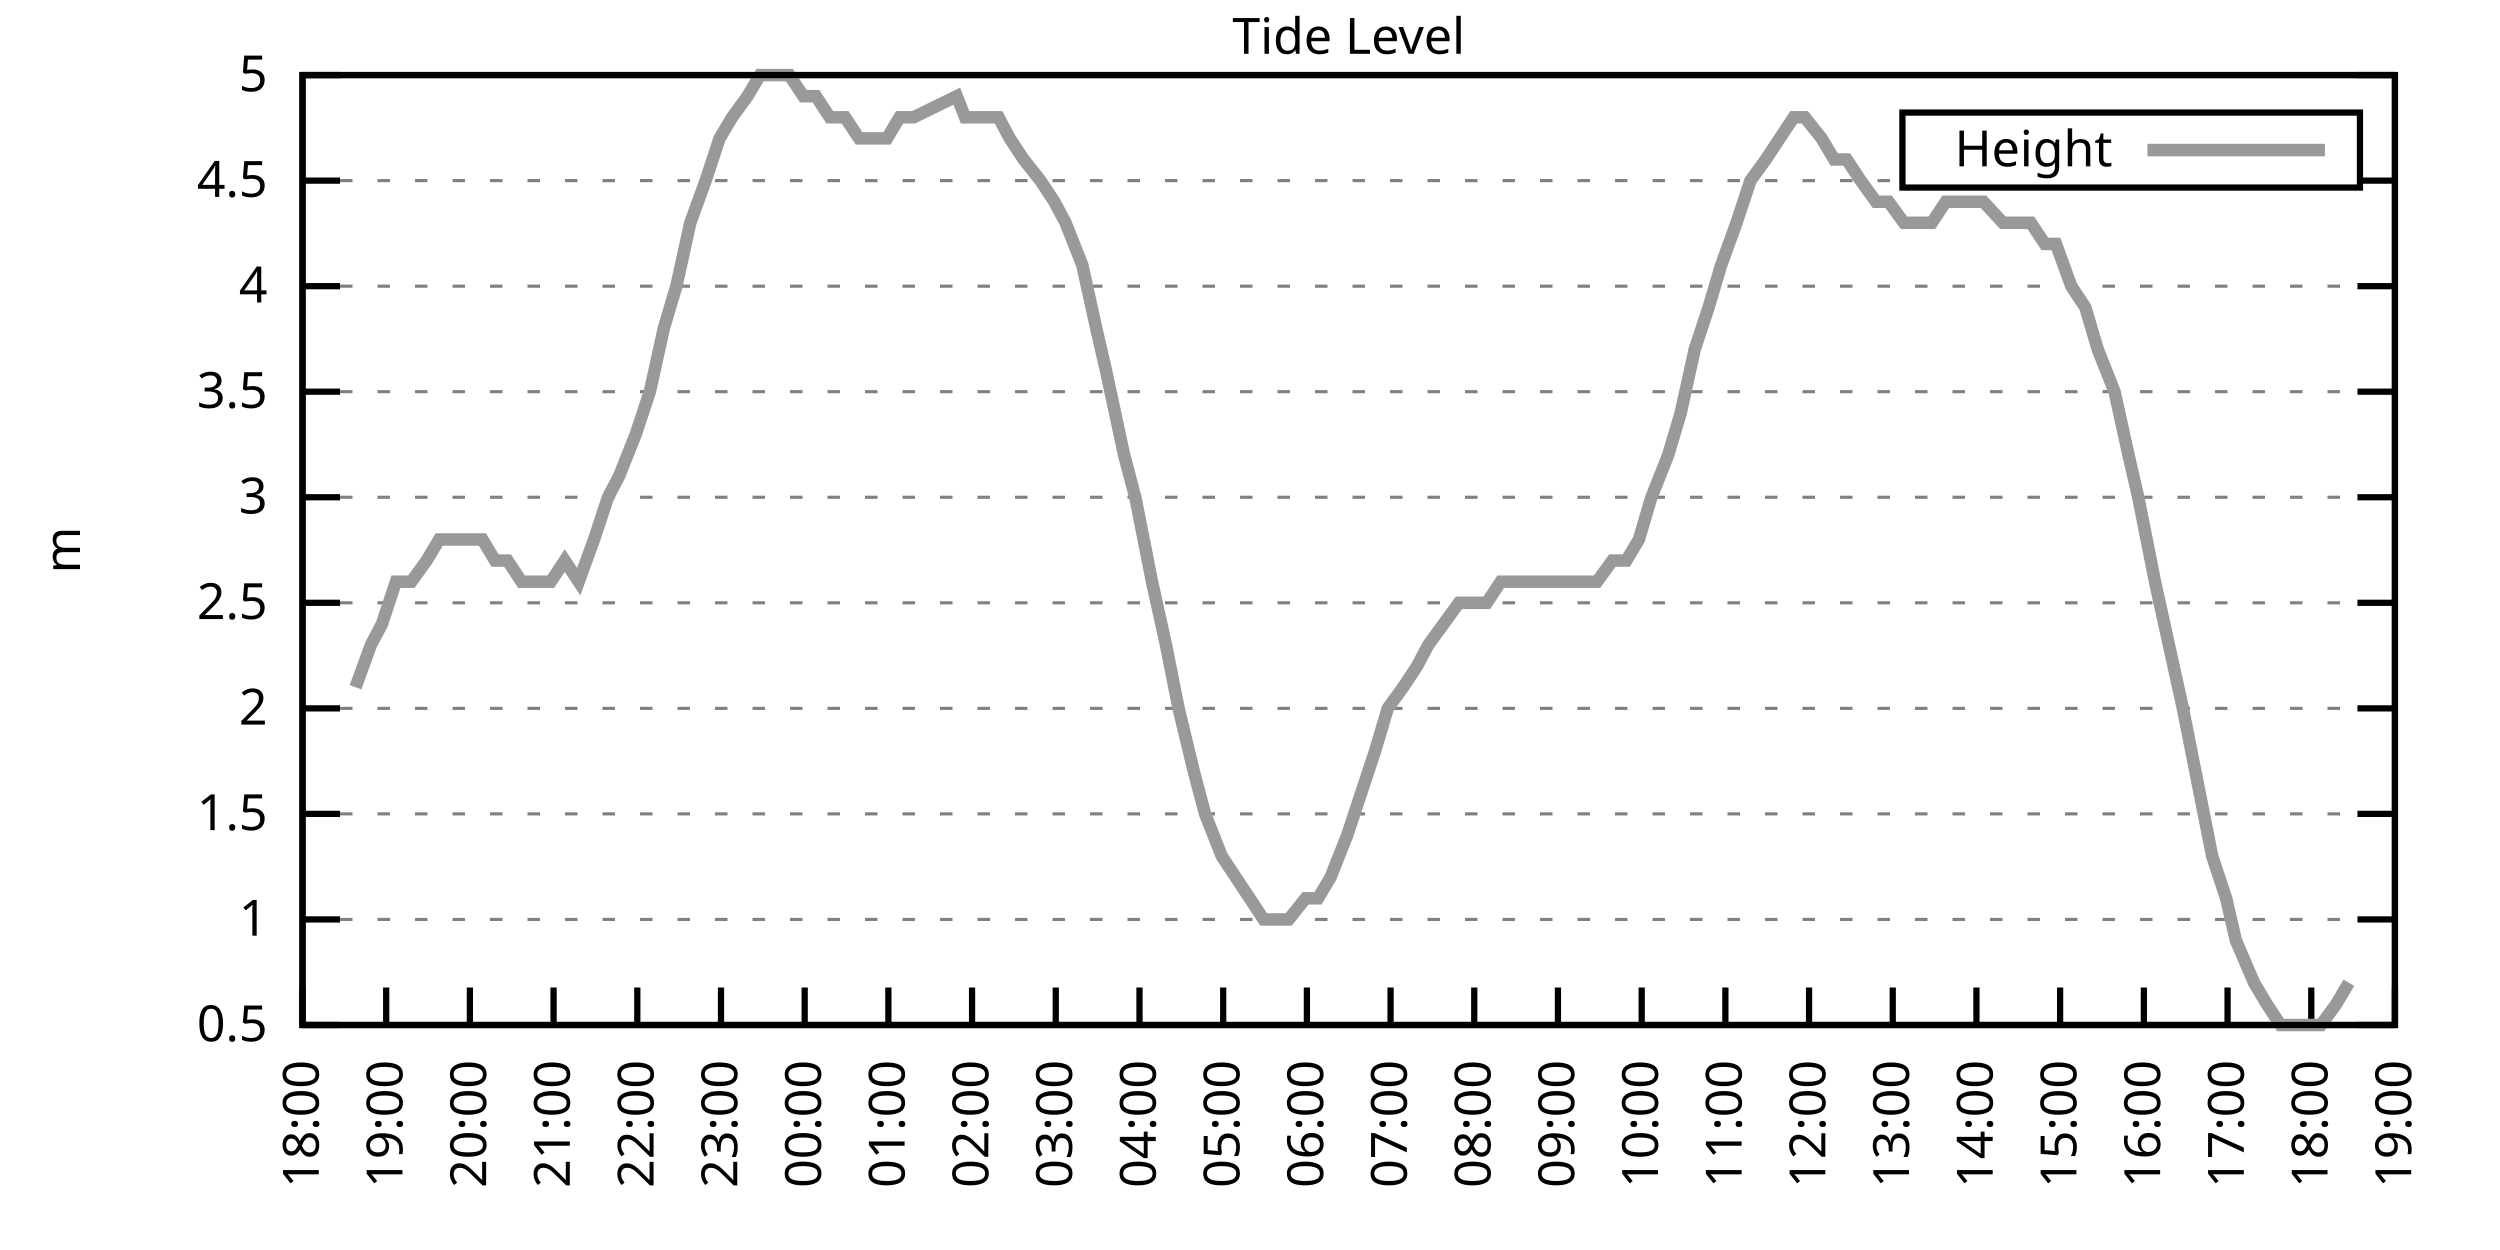
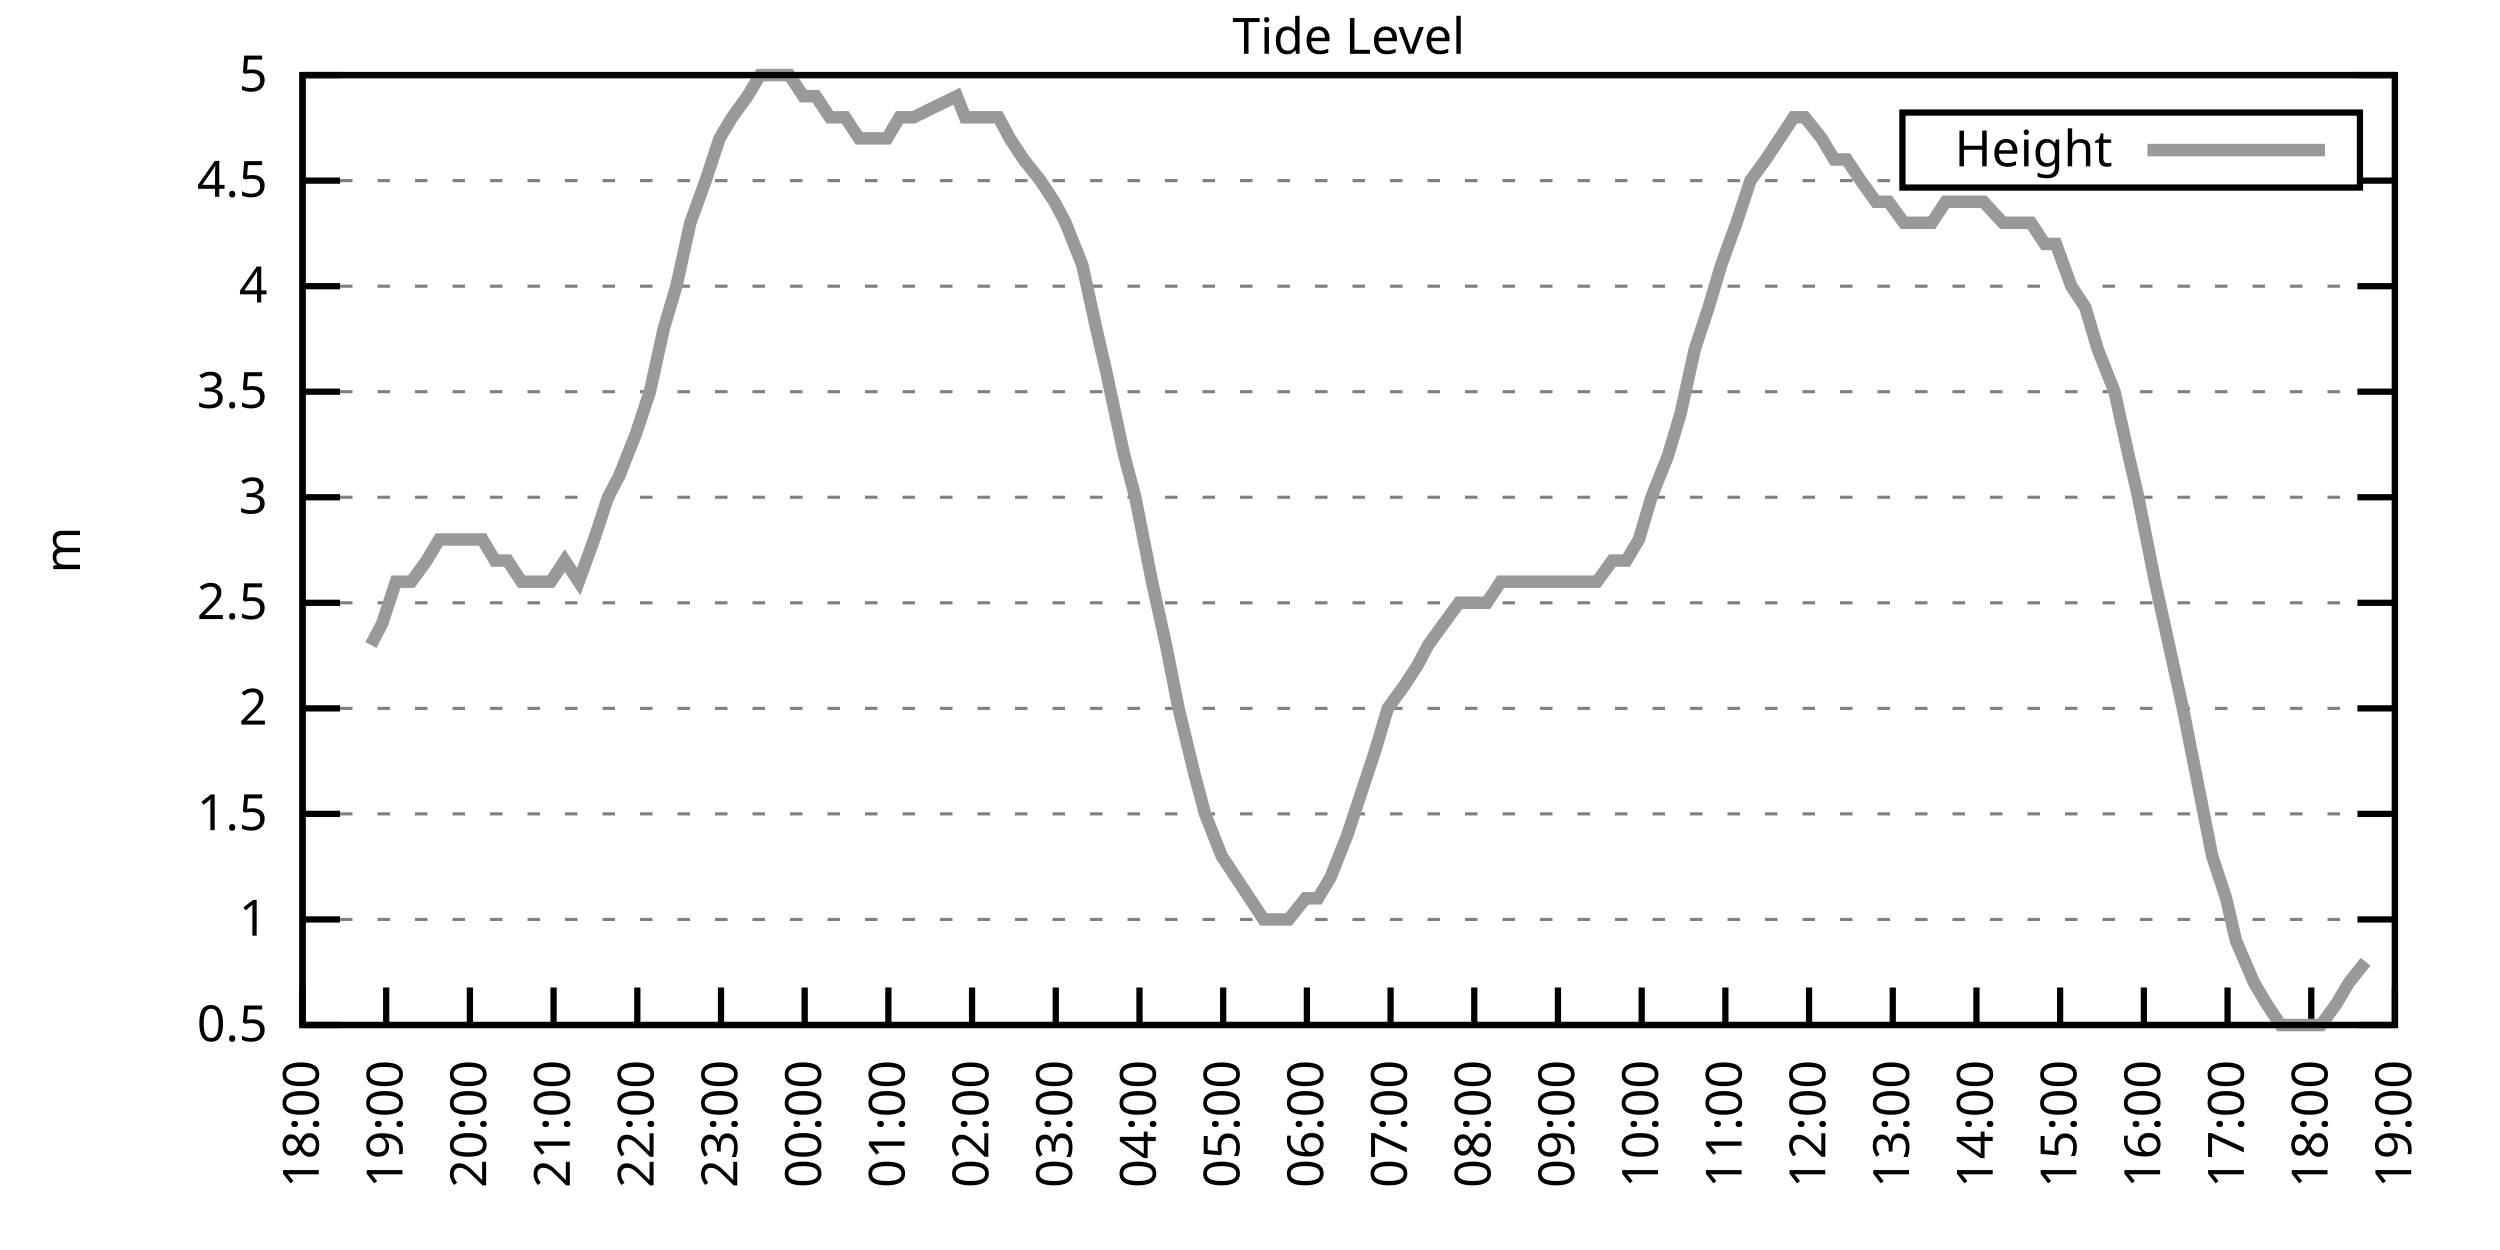
<svg xmlns="http://www.w3.org/2000/svg" xmlns:xlink="http://www.w3.org/1999/xlink" width="400" height="200" viewBox="0 0 400 200">
  <g id="gnuplot_canvas">
    <rect x="0" y="0" width="400" height="200" fill="none" />
    <defs>
      <circle id="gpDot" r="0.5" stroke-width="0.5" stroke="currentColor" />
      <path id="gpPt0" stroke-width="0.333" stroke="currentColor" d="M-1,0 h2 M0,-1 v2" />
      <path id="gpPt1" stroke-width="0.333" stroke="currentColor" d="M-1,-1 L1,1 M1,-1 L-1,1" />
      <path id="gpPt2" stroke-width="0.333" stroke="currentColor" d="M-1,0 L1,0 M0,-1 L0,1 M-1,-1 L1,1 M-1,1 L1,-1" />
      <rect id="gpPt3" stroke-width="0.333" stroke="currentColor" x="-1" y="-1" width="2" height="2" />
      <rect id="gpPt4" stroke-width="0.333" stroke="currentColor" fill="currentColor" x="-1" y="-1" width="2" height="2" />
      <circle id="gpPt5" stroke-width="0.333" stroke="currentColor" cx="0" cy="0" r="1" />
      <use xlink:href="#gpPt5" id="gpPt6" fill="currentColor" stroke="none" />
      <path id="gpPt7" stroke-width="0.333" stroke="currentColor" d="M0,-1.33 L-1.33,0.67 L1.33,0.67 z" />
      <use xlink:href="#gpPt7" id="gpPt8" fill="currentColor" stroke="none" />
      <use xlink:href="#gpPt7" id="gpPt9" stroke="currentColor" transform="rotate(180)" />
      <use xlink:href="#gpPt9" id="gpPt10" fill="currentColor" stroke="none" />
      <use xlink:href="#gpPt3" id="gpPt11" stroke="currentColor" transform="rotate(45)" />
      <use xlink:href="#gpPt11" id="gpPt12" fill="currentColor" stroke="none" />
      <path id="gpPt13" stroke-width="0.333" stroke="currentColor" d="M0,1.330 L1.265,0.411 L0.782,-1.067 L-0.782,-1.076 L-1.265,0.411 z" />
      <use xlink:href="#gpPt13" id="gpPt14" fill="currentColor" stroke="none" />
      <filter id="textbox" filterUnits="objectBoundingBox" x="0" y="0" height="1" width="1">
        <feFlood flood-color="white" flood-opacity="1" result="bgnd" />
        <feComposite in="SourceGraphic" in2="bgnd" operator="atop" />
      </filter>
      <filter id="greybox" filterUnits="objectBoundingBox" x="0" y="0" height="1" width="1">
        <feFlood flood-color="lightgrey" flood-opacity="1" result="grey" />
        <feComposite in="SourceGraphic" in2="grey" operator="atop" />
      </filter>
    </defs>
    <g fill="none" color="white" stroke="currentColor" stroke-width="1.00" stroke-linecap="butt" stroke-linejoin="miter">
</g>
    <g fill="none" color="black" stroke="currentColor" stroke-width="1.00" stroke-linecap="butt" stroke-linejoin="miter">
      <g stroke="none" shape-rendering="crispEdges">
        <polygon fill="rgb(255, 255, 255)" points="48.40,164.00 383.18,164.00 383.18,12.02 48.40,12.02 " />
      </g>
    </g>
    <g fill="none" color="black" stroke="currentColor" stroke-width="1.00" stroke-linecap="butt" stroke-linejoin="miter">
</g>
    <g fill="none" color="black" stroke="black" stroke-width="0.50" stroke-linecap="butt" stroke-linejoin="miter">
</g>
    <g fill="none" color="gray" stroke="currentColor" stroke-width="0.50" stroke-linecap="butt" stroke-linejoin="miter">
      <path stroke="gray" stroke-dasharray="2,4" class="gridline" d="M48.40,164.00 L383.19,164.00  " />
    </g>
    <g fill="none" color="gray" stroke="gray" stroke-width="1.00" stroke-linecap="butt" stroke-linejoin="miter">
</g>
    <g fill="none" color="black" stroke="currentColor" stroke-width="1.00" stroke-linecap="butt" stroke-linejoin="miter">
      <path stroke="black" d="M48.40,164.00 L54.40,164.00 M383.19,164.00 L377.19,164.00  " />
      <g transform="translate(42.80,166.60)" stroke="none" fill="black" font-family="Sans" font-size="8.00" text-anchor="end">
        <text>
          <tspan font-family="Sans"> 0.5</tspan>
        </text>
      </g>
    </g>
    <g fill="none" color="black" stroke="currentColor" stroke-width="1.00" stroke-linecap="butt" stroke-linejoin="miter">
</g>
    <g fill="none" color="black" stroke="black" stroke-width="0.50" stroke-linecap="butt" stroke-linejoin="miter">
</g>
    <g fill="none" color="gray" stroke="currentColor" stroke-width="0.50" stroke-linecap="butt" stroke-linejoin="miter">
      <path stroke="gray" stroke-dasharray="2,4" class="gridline" d="M48.40,147.11 L383.19,147.11  " />
    </g>
    <g fill="none" color="gray" stroke="gray" stroke-width="1.00" stroke-linecap="butt" stroke-linejoin="miter">
</g>
    <g fill="none" color="black" stroke="currentColor" stroke-width="1.00" stroke-linecap="butt" stroke-linejoin="miter">
      <path stroke="black" d="M48.40,147.11 L54.40,147.11 M383.19,147.11 L377.19,147.11  " />
      <g transform="translate(42.80,149.71)" stroke="none" fill="black" font-family="Sans" font-size="8.00" text-anchor="end">
        <text>
          <tspan font-family="Sans"> 1</tspan>
        </text>
      </g>
    </g>
    <g fill="none" color="black" stroke="currentColor" stroke-width="1.00" stroke-linecap="butt" stroke-linejoin="miter">
</g>
    <g fill="none" color="black" stroke="black" stroke-width="0.50" stroke-linecap="butt" stroke-linejoin="miter">
</g>
    <g fill="none" color="gray" stroke="currentColor" stroke-width="0.50" stroke-linecap="butt" stroke-linejoin="miter">
      <path stroke="gray" stroke-dasharray="2,4" class="gridline" d="M48.40,130.22 L383.19,130.22  " />
    </g>
    <g fill="none" color="gray" stroke="gray" stroke-width="1.00" stroke-linecap="butt" stroke-linejoin="miter">
</g>
    <g fill="none" color="black" stroke="currentColor" stroke-width="1.00" stroke-linecap="butt" stroke-linejoin="miter">
      <path stroke="black" d="M48.40,130.22 L54.40,130.22 M383.19,130.22 L377.19,130.22  " />
      <g transform="translate(42.80,132.82)" stroke="none" fill="black" font-family="Sans" font-size="8.00" text-anchor="end">
        <text>
          <tspan font-family="Sans"> 1.5</tspan>
        </text>
      </g>
    </g>
    <g fill="none" color="black" stroke="currentColor" stroke-width="1.00" stroke-linecap="butt" stroke-linejoin="miter">
</g>
    <g fill="none" color="black" stroke="black" stroke-width="0.50" stroke-linecap="butt" stroke-linejoin="miter">
</g>
    <g fill="none" color="gray" stroke="currentColor" stroke-width="0.50" stroke-linecap="butt" stroke-linejoin="miter">
      <path stroke="gray" stroke-dasharray="2,4" class="gridline" d="M48.40,113.34 L383.19,113.34  " />
    </g>
    <g fill="none" color="gray" stroke="gray" stroke-width="1.00" stroke-linecap="butt" stroke-linejoin="miter">
</g>
    <g fill="none" color="black" stroke="currentColor" stroke-width="1.00" stroke-linecap="butt" stroke-linejoin="miter">
      <path stroke="black" d="M48.40,113.34 L54.40,113.34 M383.19,113.34 L377.19,113.34  " />
      <g transform="translate(42.80,115.94)" stroke="none" fill="black" font-family="Sans" font-size="8.00" text-anchor="end">
        <text>
          <tspan font-family="Sans"> 2</tspan>
        </text>
      </g>
    </g>
    <g fill="none" color="black" stroke="currentColor" stroke-width="1.00" stroke-linecap="butt" stroke-linejoin="miter">
</g>
    <g fill="none" color="black" stroke="black" stroke-width="0.50" stroke-linecap="butt" stroke-linejoin="miter">
</g>
    <g fill="none" color="gray" stroke="currentColor" stroke-width="0.50" stroke-linecap="butt" stroke-linejoin="miter">
      <path stroke="gray" stroke-dasharray="2,4" class="gridline" d="M48.40,96.45 L383.19,96.45  " />
    </g>
    <g fill="none" color="gray" stroke="gray" stroke-width="1.00" stroke-linecap="butt" stroke-linejoin="miter">
</g>
    <g fill="none" color="black" stroke="currentColor" stroke-width="1.00" stroke-linecap="butt" stroke-linejoin="miter">
      <path stroke="black" d="M48.40,96.45 L54.40,96.45 M383.19,96.45 L377.19,96.45  " />
      <g transform="translate(42.80,99.05)" stroke="none" fill="black" font-family="Sans" font-size="8.00" text-anchor="end">
        <text>
          <tspan font-family="Sans"> 2.5</tspan>
        </text>
      </g>
    </g>
    <g fill="none" color="black" stroke="currentColor" stroke-width="1.00" stroke-linecap="butt" stroke-linejoin="miter">
</g>
    <g fill="none" color="black" stroke="black" stroke-width="0.50" stroke-linecap="butt" stroke-linejoin="miter">
</g>
    <g fill="none" color="gray" stroke="currentColor" stroke-width="0.50" stroke-linecap="butt" stroke-linejoin="miter">
      <path stroke="gray" stroke-dasharray="2,4" class="gridline" d="M48.40,79.56 L383.19,79.56  " />
    </g>
    <g fill="none" color="gray" stroke="gray" stroke-width="1.00" stroke-linecap="butt" stroke-linejoin="miter">
</g>
    <g fill="none" color="black" stroke="currentColor" stroke-width="1.00" stroke-linecap="butt" stroke-linejoin="miter">
      <path stroke="black" d="M48.40,79.56 L54.40,79.56 M383.19,79.56 L377.19,79.56  " />
      <g transform="translate(42.80,82.16)" stroke="none" fill="black" font-family="Sans" font-size="8.00" text-anchor="end">
        <text>
          <tspan font-family="Sans"> 3</tspan>
        </text>
      </g>
    </g>
    <g fill="none" color="black" stroke="currentColor" stroke-width="1.00" stroke-linecap="butt" stroke-linejoin="miter">
</g>
    <g fill="none" color="black" stroke="black" stroke-width="0.50" stroke-linecap="butt" stroke-linejoin="miter">
</g>
    <g fill="none" color="gray" stroke="currentColor" stroke-width="0.50" stroke-linecap="butt" stroke-linejoin="miter">
      <path stroke="gray" stroke-dasharray="2,4" class="gridline" d="M48.40,62.67 L383.19,62.67  " />
    </g>
    <g fill="none" color="gray" stroke="gray" stroke-width="1.00" stroke-linecap="butt" stroke-linejoin="miter">
</g>
    <g fill="none" color="black" stroke="currentColor" stroke-width="1.00" stroke-linecap="butt" stroke-linejoin="miter">
      <path stroke="black" d="M48.40,62.67 L54.40,62.67 M383.19,62.67 L377.19,62.67  " />
      <g transform="translate(42.80,65.27)" stroke="none" fill="black" font-family="Sans" font-size="8.00" text-anchor="end">
        <text>
          <tspan font-family="Sans"> 3.5</tspan>
        </text>
      </g>
    </g>
    <g fill="none" color="black" stroke="currentColor" stroke-width="1.00" stroke-linecap="butt" stroke-linejoin="miter">
</g>
    <g fill="none" color="black" stroke="black" stroke-width="0.50" stroke-linecap="butt" stroke-linejoin="miter">
</g>
    <g fill="none" color="gray" stroke="currentColor" stroke-width="0.50" stroke-linecap="butt" stroke-linejoin="miter">
      <path stroke="gray" stroke-dasharray="2,4" class="gridline" d="M48.40,45.79 L383.19,45.79  " />
    </g>
    <g fill="none" color="gray" stroke="gray" stroke-width="1.00" stroke-linecap="butt" stroke-linejoin="miter">
</g>
    <g fill="none" color="black" stroke="currentColor" stroke-width="1.00" stroke-linecap="butt" stroke-linejoin="miter">
      <path stroke="black" d="M48.40,45.79 L54.40,45.79 M383.19,45.79 L377.19,45.79  " />
      <g transform="translate(42.80,48.39)" stroke="none" fill="black" font-family="Sans" font-size="8.00" text-anchor="end">
        <text>
          <tspan font-family="Sans"> 4</tspan>
        </text>
      </g>
    </g>
    <g fill="none" color="black" stroke="currentColor" stroke-width="1.00" stroke-linecap="butt" stroke-linejoin="miter">
</g>
    <g fill="none" color="black" stroke="black" stroke-width="0.50" stroke-linecap="butt" stroke-linejoin="miter">
</g>
    <g fill="none" color="gray" stroke="currentColor" stroke-width="0.50" stroke-linecap="butt" stroke-linejoin="miter">
      <path stroke="gray" stroke-dasharray="2,4" class="gridline" d="M48.40,28.90 L304.39,28.90 M377.59,28.90 L383.19,28.90  " />
    </g>
    <g fill="none" color="gray" stroke="gray" stroke-width="1.00" stroke-linecap="butt" stroke-linejoin="miter">
</g>
    <g fill="none" color="black" stroke="currentColor" stroke-width="1.00" stroke-linecap="butt" stroke-linejoin="miter">
      <path stroke="black" d="M48.40,28.90 L54.40,28.90 M383.19,28.90 L377.19,28.90  " />
      <g transform="translate(42.80,31.50)" stroke="none" fill="black" font-family="Sans" font-size="8.00" text-anchor="end">
        <text>
          <tspan font-family="Sans"> 4.5</tspan>
        </text>
      </g>
    </g>
    <g fill="none" color="black" stroke="currentColor" stroke-width="1.00" stroke-linecap="butt" stroke-linejoin="miter">
</g>
    <g fill="none" color="black" stroke="black" stroke-width="0.50" stroke-linecap="butt" stroke-linejoin="miter">
</g>
    <g fill="none" color="gray" stroke="currentColor" stroke-width="0.50" stroke-linecap="butt" stroke-linejoin="miter">
      <path stroke="gray" stroke-dasharray="2,4" class="gridline" d="M48.40,12.01 L383.19,12.01  " />
    </g>
    <g fill="none" color="gray" stroke="gray" stroke-width="1.00" stroke-linecap="butt" stroke-linejoin="miter">
</g>
    <g fill="none" color="black" stroke="currentColor" stroke-width="1.00" stroke-linecap="butt" stroke-linejoin="miter">
      <path stroke="black" d="M48.40,12.01 L54.40,12.01 M383.19,12.01 L377.19,12.01  " />
      <g transform="translate(42.80,14.61)" stroke="none" fill="black" font-family="Sans" font-size="8.00" text-anchor="end">
        <text>
          <tspan font-family="Sans"> 5</tspan>
        </text>
      </g>
    </g>
    <g fill="none" color="black" stroke="currentColor" stroke-width="1.00" stroke-linecap="butt" stroke-linejoin="miter">
      <path stroke="black" d="M48.40,164.00 L48.40,158.00  " />
      <g transform="translate(51.00,169.60) rotate(270.00)" stroke="none" fill="black" font-family="Sans" font-size="8.00" text-anchor="end">
        <text>
          <tspan font-family="Sans">18:00</tspan>
        </text>
      </g>
    </g>
    <g fill="none" color="black" stroke="currentColor" stroke-width="1.00" stroke-linecap="butt" stroke-linejoin="miter">
      <path stroke="black" d="M61.79,164.00 L61.79,158.00  " />
      <g transform="translate(64.39,169.60) rotate(270.00)" stroke="none" fill="black" font-family="Sans" font-size="8.00" text-anchor="end">
        <text>
          <tspan font-family="Sans">19:00</tspan>
        </text>
      </g>
    </g>
    <g fill="none" color="black" stroke="currentColor" stroke-width="1.00" stroke-linecap="butt" stroke-linejoin="miter">
      <path stroke="black" d="M75.18,164.00 L75.18,158.00  " />
      <g transform="translate(77.78,169.60) rotate(270.00)" stroke="none" fill="black" font-family="Sans" font-size="8.00" text-anchor="end">
        <text>
          <tspan font-family="Sans">20:00</tspan>
        </text>
      </g>
    </g>
    <g fill="none" color="black" stroke="currentColor" stroke-width="1.00" stroke-linecap="butt" stroke-linejoin="miter">
      <path stroke="black" d="M88.57,164.00 L88.57,158.00  " />
      <g transform="translate(91.17,169.60) rotate(270.00)" stroke="none" fill="black" font-family="Sans" font-size="8.00" text-anchor="end">
        <text>
          <tspan font-family="Sans">21:00</tspan>
        </text>
      </g>
    </g>
    <g fill="none" color="black" stroke="currentColor" stroke-width="1.00" stroke-linecap="butt" stroke-linejoin="miter">
      <path stroke="black" d="M101.97,164.00 L101.97,158.00  " />
      <g transform="translate(104.57,169.60) rotate(270.00)" stroke="none" fill="black" font-family="Sans" font-size="8.00" text-anchor="end">
        <text>
          <tspan font-family="Sans">22:00</tspan>
        </text>
      </g>
    </g>
    <g fill="none" color="black" stroke="currentColor" stroke-width="1.00" stroke-linecap="butt" stroke-linejoin="miter">
      <path stroke="black" d="M115.36,164.00 L115.36,158.00  " />
      <g transform="translate(117.96,169.60) rotate(270.00)" stroke="none" fill="black" font-family="Sans" font-size="8.00" text-anchor="end">
        <text>
          <tspan font-family="Sans">23:00</tspan>
        </text>
      </g>
    </g>
    <g fill="none" color="black" stroke="currentColor" stroke-width="1.00" stroke-linecap="butt" stroke-linejoin="miter">
      <path stroke="black" d="M128.75,164.00 L128.75,158.00  " />
      <g transform="translate(131.35,169.60) rotate(270.00)" stroke="none" fill="black" font-family="Sans" font-size="8.00" text-anchor="end">
        <text>
          <tspan font-family="Sans">00:00</tspan>
        </text>
      </g>
    </g>
    <g fill="none" color="black" stroke="currentColor" stroke-width="1.00" stroke-linecap="butt" stroke-linejoin="miter">
      <path stroke="black" d="M142.14,164.00 L142.14,158.00  " />
      <g transform="translate(144.74,169.60) rotate(270.00)" stroke="none" fill="black" font-family="Sans" font-size="8.00" text-anchor="end">
        <text>
          <tspan font-family="Sans">01:00</tspan>
        </text>
      </g>
    </g>
    <g fill="none" color="black" stroke="currentColor" stroke-width="1.00" stroke-linecap="butt" stroke-linejoin="miter">
      <path stroke="black" d="M155.53,164.00 L155.53,158.00  " />
      <g transform="translate(158.13,169.60) rotate(270.00)" stroke="none" fill="black" font-family="Sans" font-size="8.00" text-anchor="end">
        <text>
          <tspan font-family="Sans">02:00</tspan>
        </text>
      </g>
    </g>
    <g fill="none" color="black" stroke="currentColor" stroke-width="1.00" stroke-linecap="butt" stroke-linejoin="miter">
      <path stroke="black" d="M168.92,164.00 L168.92,158.00  " />
      <g transform="translate(171.52,169.60) rotate(270.00)" stroke="none" fill="black" font-family="Sans" font-size="8.00" text-anchor="end">
        <text>
          <tspan font-family="Sans">03:00</tspan>
        </text>
      </g>
    </g>
    <g fill="none" color="black" stroke="currentColor" stroke-width="1.00" stroke-linecap="butt" stroke-linejoin="miter">
      <path stroke="black" d="M182.32,164.00 L182.32,158.00  " />
      <g transform="translate(184.92,169.60) rotate(270.00)" stroke="none" fill="black" font-family="Sans" font-size="8.00" text-anchor="end">
        <text>
          <tspan font-family="Sans">04:00</tspan>
        </text>
      </g>
    </g>
    <g fill="none" color="black" stroke="currentColor" stroke-width="1.00" stroke-linecap="butt" stroke-linejoin="miter">
      <path stroke="black" d="M195.71,164.00 L195.71,158.00  " />
      <g transform="translate(198.31,169.60) rotate(270.00)" stroke="none" fill="black" font-family="Sans" font-size="8.00" text-anchor="end">
        <text>
          <tspan font-family="Sans">05:00</tspan>
        </text>
      </g>
    </g>
    <g fill="none" color="black" stroke="currentColor" stroke-width="1.00" stroke-linecap="butt" stroke-linejoin="miter">
      <path stroke="black" d="M209.10,164.00 L209.10,158.00  " />
      <g transform="translate(211.70,169.60) rotate(270.00)" stroke="none" fill="black" font-family="Sans" font-size="8.00" text-anchor="end">
        <text>
          <tspan font-family="Sans">06:00</tspan>
        </text>
      </g>
    </g>
    <g fill="none" color="black" stroke="currentColor" stroke-width="1.00" stroke-linecap="butt" stroke-linejoin="miter">
      <path stroke="black" d="M222.49,164.00 L222.49,158.00  " />
      <g transform="translate(225.09,169.60) rotate(270.00)" stroke="none" fill="black" font-family="Sans" font-size="8.00" text-anchor="end">
        <text>
          <tspan font-family="Sans">07:00</tspan>
        </text>
      </g>
    </g>
    <g fill="none" color="black" stroke="currentColor" stroke-width="1.00" stroke-linecap="butt" stroke-linejoin="miter">
      <path stroke="black" d="M235.88,164.00 L235.88,158.00  " />
      <g transform="translate(238.48,169.60) rotate(270.00)" stroke="none" fill="black" font-family="Sans" font-size="8.00" text-anchor="end">
        <text>
          <tspan font-family="Sans">08:00</tspan>
        </text>
      </g>
    </g>
    <g fill="none" color="black" stroke="currentColor" stroke-width="1.00" stroke-linecap="butt" stroke-linejoin="miter">
      <path stroke="black" d="M249.27,164.00 L249.27,158.00  " />
      <g transform="translate(251.87,169.60) rotate(270.00)" stroke="none" fill="black" font-family="Sans" font-size="8.00" text-anchor="end">
        <text>
          <tspan font-family="Sans">09:00</tspan>
        </text>
      </g>
    </g>
    <g fill="none" color="black" stroke="currentColor" stroke-width="1.00" stroke-linecap="butt" stroke-linejoin="miter">
      <path stroke="black" d="M262.67,164.00 L262.67,158.00  " />
      <g transform="translate(265.27,169.60) rotate(270.00)" stroke="none" fill="black" font-family="Sans" font-size="8.00" text-anchor="end">
        <text>
          <tspan font-family="Sans">10:00</tspan>
        </text>
      </g>
    </g>
    <g fill="none" color="black" stroke="currentColor" stroke-width="1.00" stroke-linecap="butt" stroke-linejoin="miter">
      <path stroke="black" d="M276.06,164.00 L276.06,158.00  " />
      <g transform="translate(278.66,169.60) rotate(270.00)" stroke="none" fill="black" font-family="Sans" font-size="8.00" text-anchor="end">
        <text>
          <tspan font-family="Sans">11:00</tspan>
        </text>
      </g>
    </g>
    <g fill="none" color="black" stroke="currentColor" stroke-width="1.00" stroke-linecap="butt" stroke-linejoin="miter">
      <path stroke="black" d="M289.45,164.00 L289.45,158.00  " />
      <g transform="translate(292.05,169.60) rotate(270.00)" stroke="none" fill="black" font-family="Sans" font-size="8.00" text-anchor="end">
        <text>
          <tspan font-family="Sans">12:00</tspan>
        </text>
      </g>
    </g>
    <g fill="none" color="black" stroke="currentColor" stroke-width="1.00" stroke-linecap="butt" stroke-linejoin="miter">
      <path stroke="black" d="M302.84,164.00 L302.84,158.00  " />
      <g transform="translate(305.44,169.60) rotate(270.00)" stroke="none" fill="black" font-family="Sans" font-size="8.00" text-anchor="end">
        <text>
          <tspan font-family="Sans">13:00</tspan>
        </text>
      </g>
    </g>
    <g fill="none" color="black" stroke="currentColor" stroke-width="1.00" stroke-linecap="butt" stroke-linejoin="miter">
      <path stroke="black" d="M316.23,164.00 L316.23,158.00  " />
      <g transform="translate(318.83,169.60) rotate(270.00)" stroke="none" fill="black" font-family="Sans" font-size="8.00" text-anchor="end">
        <text>
          <tspan font-family="Sans">14:00</tspan>
        </text>
      </g>
    </g>
    <g fill="none" color="black" stroke="currentColor" stroke-width="1.00" stroke-linecap="butt" stroke-linejoin="miter">
      <path stroke="black" d="M329.62,164.00 L329.62,158.00  " />
      <g transform="translate(332.22,169.60) rotate(270.00)" stroke="none" fill="black" font-family="Sans" font-size="8.00" text-anchor="end">
        <text>
          <tspan font-family="Sans">15:00</tspan>
        </text>
      </g>
    </g>
    <g fill="none" color="black" stroke="currentColor" stroke-width="1.00" stroke-linecap="butt" stroke-linejoin="miter">
      <path stroke="black" d="M343.02,164.00 L343.02,158.00  " />
      <g transform="translate(345.62,169.60) rotate(270.00)" stroke="none" fill="black" font-family="Sans" font-size="8.00" text-anchor="end">
        <text>
          <tspan font-family="Sans">16:00</tspan>
        </text>
      </g>
    </g>
    <g fill="none" color="black" stroke="currentColor" stroke-width="1.00" stroke-linecap="butt" stroke-linejoin="miter">
      <path stroke="black" d="M356.41,164.00 L356.41,158.00  " />
      <g transform="translate(359.01,169.60) rotate(270.00)" stroke="none" fill="black" font-family="Sans" font-size="8.00" text-anchor="end">
        <text>
          <tspan font-family="Sans">17:00</tspan>
        </text>
      </g>
    </g>
    <g fill="none" color="black" stroke="currentColor" stroke-width="1.00" stroke-linecap="butt" stroke-linejoin="miter">
      <path stroke="black" d="M369.80,164.00 L369.80,158.00  " />
      <g transform="translate(372.40,169.60) rotate(270.00)" stroke="none" fill="black" font-family="Sans" font-size="8.00" text-anchor="end">
        <text>
          <tspan font-family="Sans">18:00</tspan>
        </text>
      </g>
    </g>
    <g fill="none" color="black" stroke="currentColor" stroke-width="1.00" stroke-linecap="butt" stroke-linejoin="miter">
      <path stroke="black" d="M383.19,164.00 L383.19,158.00  " />
      <g transform="translate(385.79,169.60) rotate(270.00)" stroke="none" fill="black" font-family="Sans" font-size="8.00" text-anchor="end">
        <text>
          <tspan font-family="Sans">19:00</tspan>
        </text>
      </g>
    </g>
    <g fill="none" color="black" stroke="currentColor" stroke-width="1.00" stroke-linecap="butt" stroke-linejoin="miter">
</g>
    <g fill="none" color="black" stroke="currentColor" stroke-width="1.00" stroke-linecap="butt" stroke-linejoin="miter">
      <path stroke="black" d="M48.40,12.01 L48.40,164.00 L383.19,164.00 L383.19,12.01 L48.40,12.01 Z  " />
    </g>
    <g fill="none" color="black" stroke="currentColor" stroke-width="1.00" stroke-linecap="butt" stroke-linejoin="miter">
</g>
    <g fill="none" color="black" stroke="currentColor" stroke-width="1.00" stroke-linecap="butt" stroke-linejoin="miter">
      <path stroke="black" d="M304.39,30.01 L304.39,18.01 L377.59,18.01 L377.59,30.01 L304.39,30.01 Z  " />
    </g>
    <g id="Tide_level_plot_1">
      <g fill="none" color="white" stroke="black" stroke-width="2.00" stroke-linecap="butt" stroke-linejoin="miter">
</g>
      <g fill="none" color="black" stroke="currentColor" stroke-width="2.00" stroke-linecap="butt" stroke-linejoin="miter">
        <g transform="translate(337.99,26.61)" stroke="none" fill="black" font-family="Sans" font-size="8.00" text-anchor="end">
          <text>
            <tspan font-family="Sans">Height</tspan>
          </text>
        </g>
      </g>
      <g fill="none" color="black" stroke="currentColor" stroke-width="2.00" stroke-linecap="butt" stroke-linejoin="miter">
-         <path stroke="rgb(153, 153, 153)" d="M343.59,24.01 L371.99,24.01 M56.88,109.96 L59.34,103.20 L61.12,99.83 L63.35,93.07 L65.81,93.07 L68.26,89.69   L70.27,86.32 L72.28,86.32 L74.74,86.32 L77.19,86.32 L79.20,89.69 L81.21,89.69 L83.44,93.07 L85.90,93.07   L88.13,93.07 L90.36,89.69 L92.59,93.07 L95.05,86.32 L97.28,79.56 L99.06,76.18 L101.74,69.43 L103.98,62.67   L106.21,52.54 L108.22,45.79 L110.45,35.65 L112.90,28.90 L115.13,22.14 L117.14,18.77 L119.60,15.39 L121.61,12.01   L123.84,12.01 L126.29,12.01 L128.53,15.39 L130.54,15.39 L132.77,18.77 L135.22,18.77 L137.45,22.14 L139.69,22.14   L141.92,22.14 L143.93,18.77 L146.16,18.77 L153.08,15.39 L154.42,18.77 L156.87,18.77 L159.77,18.77 L161.56,22.14   L163.79,25.52 L166.47,28.90 L168.70,32.28 L170.49,35.65 L173.17,42.41 L175.40,52.54 L176.96,59.30 L179.86,72.81   L181.65,79.56 L184.32,93.07 L186.56,103.20 L188.57,113.34 L191.02,123.47 L192.81,130.22 L195.48,136.98 L197.72,140.36   L199.95,143.73 L202.18,147.11 L204.19,147.11 L206.20,147.11 L208.88,143.73 L210.88,143.73 L212.89,140.36 L215.57,133.60   L217.80,126.85 L220.04,120.09 L222.04,113.34 L224.50,109.96 L226.73,106.58 L228.52,103.20 L230.97,99.83 L233.43,96.45   L235.66,96.45 L237.89,96.45 L240.12,93.07 L242.13,93.07 L244.59,93.07 L246.82,93.07 L249.05,93.07 L250.61,93.07   L253.51,93.07 L255.52,93.07 L257.98,89.69 L260.21,89.69 L262.22,86.32 L264.23,79.56 L266.91,72.81 L268.92,66.05   L271.15,55.92 L273.38,49.16 L275.39,42.41 L277.84,35.65 L280.07,28.90 L282.53,25.52 L284.76,22.14 L286.99,18.77   L288.78,18.77 L291.46,22.14 L293.47,25.52 L295.48,25.52 L297.71,28.90 L300.16,32.28 L302.17,32.28 L304.63,35.65   L307.08,35.65 L309.09,35.65 L311.32,32.28 L313.55,32.28 L315.79,32.28 L317.35,32.28 L320.47,35.65 L322.48,35.65   L324.94,35.65 L327.17,39.03 L328.95,39.03 L331.41,45.79 L333.64,49.16 L335.65,55.92 L338.33,62.67 L340.56,72.81   L342.12,79.56 L344.80,93.07 L347.03,103.20 L349.26,113.34 L351.27,123.47 L353.95,136.98 L356.18,143.73 L357.75,150.49   L360.65,157.24 L362.66,160.62 L364.89,164.00 L367.34,164.00 L369.13,164.00 L371.36,164.00 L373.82,160.62 L375.82,157.24    " />
+         <path stroke="rgb(153, 153, 153)" d="M343.59,24.01 L371.99,24.01 M59.34,103.20 L61.12,99.83 L63.35,93.07 L65.81,93.07 L68.26,89.69 L70.27,86.32   L72.28,86.32 L74.74,86.32 L77.19,86.32 L79.20,89.69 L81.21,89.69 L83.44,93.07 L85.90,93.07 L88.13,93.07   L90.36,89.69 L92.59,93.07 L95.05,86.32 L97.28,79.56 L99.06,76.18 L101.74,69.43 L103.98,62.67 L106.21,52.54   L108.22,45.79 L110.45,35.65 L112.90,28.90 L115.13,22.14 L117.14,18.77 L119.60,15.39 L121.61,12.01 L123.84,12.01   L126.29,12.01 L128.53,15.39 L130.54,15.39 L132.77,18.77 L135.22,18.77 L137.45,22.14 L139.69,22.14 L141.92,22.14   L143.93,18.77 L146.16,18.77 L153.08,15.39 L154.42,18.77 L156.87,18.77 L159.77,18.77 L161.56,22.14 L163.79,25.52   L166.47,28.90 L168.70,32.28 L170.49,35.65 L173.17,42.41 L175.40,52.54 L176.96,59.30 L179.86,72.81 L181.65,79.56   L184.32,93.07 L186.56,103.20 L188.57,113.34 L191.02,123.47 L192.81,130.22 L195.48,136.98 L197.72,140.36 L199.95,143.73   L202.18,147.11 L204.19,147.11 L206.20,147.11 L208.88,143.73 L210.88,143.73 L212.89,140.36 L215.57,133.60 L217.80,126.85   L220.04,120.09 L222.04,113.34 L224.50,109.96 L226.73,106.58 L228.52,103.20 L230.97,99.83 L233.43,96.45 L235.66,96.45   L237.89,96.45 L240.12,93.07 L242.13,93.07 L244.59,93.07 L246.82,93.07 L249.05,93.07 L250.61,93.07 L253.51,93.07   L255.52,93.07 L257.98,89.69 L260.21,89.69 L262.22,86.32 L264.23,79.56 L266.91,72.81 L268.92,66.05 L271.15,55.92   L273.38,49.16 L275.39,42.41 L277.84,35.65 L280.07,28.90 L282.53,25.52 L284.76,22.14 L286.99,18.77 L288.78,18.77   L291.46,22.14 L293.47,25.52 L295.48,25.52 L297.71,28.90 L300.16,32.28 L302.17,32.28 L304.63,35.65 L307.08,35.65   L309.09,35.65 L311.32,32.28 L313.55,32.28 L315.79,32.28 L317.35,32.28 L320.47,35.65 L322.48,35.65 L324.94,35.65   L327.17,39.03 L328.95,39.03 L331.41,45.79 L333.64,49.16 L335.65,55.92 L338.33,62.67 L340.56,72.81 L342.12,79.56   L344.80,93.07 L347.03,103.20 L349.26,113.34 L351.27,123.47 L353.95,136.98 L356.18,143.73 L357.75,150.49 L360.65,157.24   L362.66,160.62 L364.89,164.00 L367.34,164.00 L369.13,164.00 L371.36,164.00 L373.82,160.62 L375.82,157.24 L378.50,153.87    " />
      </g>
    </g>
    <g fill="none" color="black" stroke="currentColor" stroke-width="2.00" stroke-linecap="butt" stroke-linejoin="miter">
</g>
    <g fill="none" color="black" stroke="black" stroke-width="1.00" stroke-linecap="butt" stroke-linejoin="miter">
</g>
    <g fill="none" color="black" stroke="currentColor" stroke-width="1.00" stroke-linecap="butt" stroke-linejoin="miter">
      <path stroke="black" d="M48.40,12.01 L48.40,164.00 L383.19,164.00 L383.19,12.01 L48.40,12.01 Z  " />
      <g transform="translate(12.80,88.01) rotate(270.00)" stroke="none" fill="black" font-family="Sans" font-size="8.00" text-anchor="middle">
        <text>
          <tspan font-family="Sans">m</tspan>
        </text>
      </g>
    </g>
    <g fill="none" color="black" stroke="currentColor" stroke-width="1.00" stroke-linecap="butt" stroke-linejoin="miter">
</g>
    <g fill="none" color="black" stroke="currentColor" stroke-width="1.00" stroke-linecap="butt" stroke-linejoin="miter">
      <g transform="translate(215.79,8.61)" stroke="none" fill="black" font-family="Sans" font-size="8.00" text-anchor="middle">
        <text>
          <tspan font-family="Sans">Tide Level</tspan>
        </text>
      </g>
    </g>
    <g fill="none" color="black" stroke="currentColor" stroke-width="1.00" stroke-linecap="butt" stroke-linejoin="miter">
</g>
  </g>
</svg>
